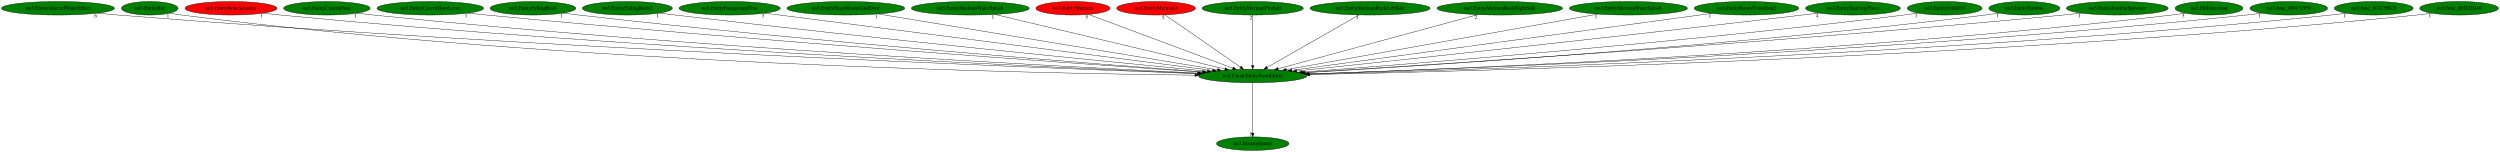
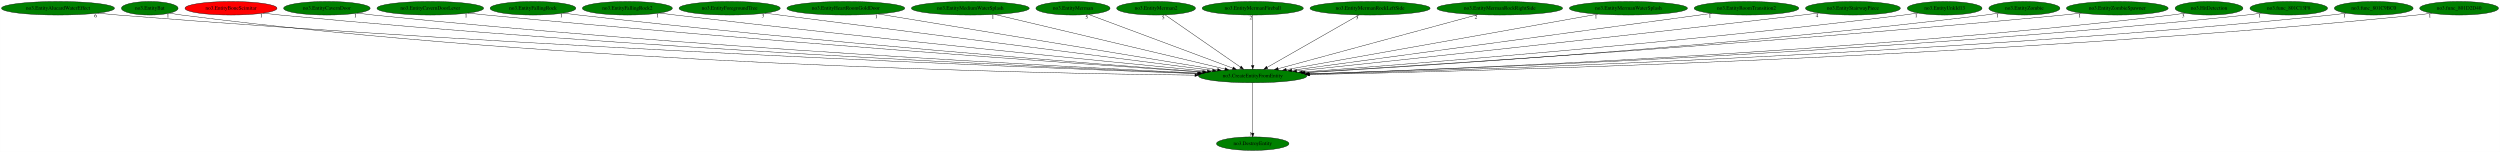
<svg xmlns="http://www.w3.org/2000/svg" xmlns:xlink="http://www.w3.org/1999/xlink" width="6648pt" height="404pt" viewBox="0.00 0.00 6647.78 404.00">
  <g id="graph0" class="graph" transform="scale(1 1) rotate(0) translate(4 400)">
    <polygon fill="white" stroke="transparent" points="-4,4 -4,-400 6643.78,-400 6643.78,4 -4,4" />
    <g id="node1" class="node">
      <ellipse fill="green" stroke="black" cx="3327.14" cy="-198" rx="144.07" ry="18" />
      <text text-anchor="middle" x="3327.14" y="-194.3" font-family="Times,serif" font-size="14.00">no3.CreateEntityFromEntity</text>
    </g>
    <g id="node2" class="node">
      <g id="a_node2">
        <a xlink:href="no3.DestroyEntity.svg" xlink:title="no3.DestroyEntity">
          <ellipse fill="green" stroke="black" cx="3327.14" cy="-18" rx="96.38" ry="18" />
          <text text-anchor="middle" x="3327.14" y="-14.3" font-family="Times,serif" font-size="14.00">no3.DestroyEntity</text>
        </a>
      </g>
    </g>
    <g id="edge1" class="edge">
      <path fill="none" stroke="black" d="M3327.14,-179.93C3327.14,-148.97 3327.14,-83.3 3327.14,-46.13" />
      <polygon fill="black" stroke="black" points="3330.64,-46.02 3327.14,-36.02 3323.64,-46.02 3330.64,-46.02" />
      <text text-anchor="middle" x="3322.14" y="-39.82" font-family="Times,serif" font-size="14.00">1</text>
    </g>
    <g id="node3" class="node">
      <g id="a_node3">
        <a xlink:href="no3.EntityAlucardWaterEffect.svg" xlink:title="no3.EntityAlucardWaterEffect">
          <ellipse fill="green" stroke="black" cx="150.14" cy="-378" rx="150.27" ry="18" />
          <text text-anchor="middle" x="150.14" y="-374.3" font-family="Times,serif" font-size="14.00">no3.EntityAlucardWaterEffect</text>
        </a>
      </g>
    </g>
    <g id="edge2" class="edge">
      <path fill="none" stroke="black" d="M255.06,-365.05C273.4,-363.19 292.32,-361.42 310.14,-360 1411.26,-272.18 2742.4,-219.9 3179.98,-204.11" />
      <polygon fill="black" stroke="black" points="3180.28,-207.6 3190.15,-203.74 3180.03,-200.61 3180.28,-207.6" />
      <text text-anchor="middle" x="250.06" y="-353.85" font-family="Times,serif" font-size="14.00">6</text>
    </g>
    <g id="node4" class="node">
      <g id="a_node4">
        <a xlink:href="no3.EntityBat.svg" xlink:title="no3.EntityBat">
          <ellipse fill="green" stroke="black" cx="394.14" cy="-378" rx="75.29" ry="18" />
          <text text-anchor="middle" x="394.14" y="-374.3" font-family="Times,serif" font-size="14.00">no3.EntityBat</text>
        </a>
      </g>
    </g>
    <g id="edge3" class="edge">
      <path fill="none" stroke="black" d="M447.45,-365.14C457.91,-363.16 468.84,-361.31 479.14,-360 1501.84,-229.48 2744.63,-204.77 3173.22,-200.09" />
      <polygon fill="black" stroke="black" points="3173.53,-203.59 3183.5,-199.98 3173.46,-196.59 3173.53,-203.59" />
      <text text-anchor="middle" x="442.45" y="-353.94" font-family="Times,serif" font-size="14.00">1</text>
    </g>
    <g id="node5" class="node">
      <g id="a_node5">
        <a xlink:href="no3.EntityBoneScimitar.svg" xlink:title="no3.EntityBoneScimitar">
          <ellipse fill="red" stroke="black" cx="610.14" cy="-378" rx="122.38" ry="18" />
          <text text-anchor="middle" x="610.14" y="-374.3" font-family="Times,serif" font-size="14.00">no3.EntityBoneScimitar</text>
        </a>
      </g>
    </g>
    <g id="edge4" class="edge">
      <path fill="none" stroke="black" d="M695.66,-365.06C710.79,-363.19 726.41,-361.41 741.14,-360 1668.43,-271.07 2787.73,-220.66 3181.57,-204.65" />
      <polygon fill="black" stroke="black" points="3181.74,-208.14 3191.59,-204.24 3181.46,-201.15 3181.74,-208.14" />
      <text text-anchor="middle" x="690.66" y="-353.86" font-family="Times,serif" font-size="14.00">1</text>
    </g>
    <g id="node6" class="node">
      <g id="a_node6">
        <a xlink:href="no3.EntityCavernDoor.svg" xlink:title="no3.EntityCavernDoor">
          <ellipse fill="green" stroke="black" cx="865.14" cy="-378" rx="115.08" ry="18" />
          <text text-anchor="middle" x="865.14" y="-374.3" font-family="Times,serif" font-size="14.00">no3.EntityCavernDoor</text>
        </a>
      </g>
    </g>
    <g id="edge5" class="edge">
      <path fill="none" stroke="black" d="M945.75,-365.14C960.18,-363.25 975.09,-361.45 989.14,-360 1818.4,-274.7 2817.93,-222.81 3183.95,-205.49" />
      <polygon fill="black" stroke="black" points="3184.25,-208.98 3194.07,-205.01 3183.92,-201.99 3184.25,-208.98" />
      <text text-anchor="middle" x="940.75" y="-353.94" font-family="Times,serif" font-size="14.00">1</text>
    </g>
    <g id="node7" class="node">
      <g id="a_node7">
        <a xlink:href="no3.EntityCavernDoorLever.svg" xlink:title="no3.EntityCavernDoorLever">
          <ellipse fill="green" stroke="black" cx="1140.14" cy="-378" rx="141.88" ry="18" />
          <text text-anchor="middle" x="1140.14" y="-374.3" font-family="Times,serif" font-size="14.00">no3.EntityCavernDoorLever</text>
        </a>
      </g>
    </g>
    <g id="edge6" class="edge">
      <path fill="none" stroke="black" d="M1240.14,-365.19C1256.82,-363.35 1273.96,-361.56 1290.14,-360 2006.47,-291.12 2866.62,-230.31 3192.86,-208.03" />
      <polygon fill="black" stroke="black" points="3193.56,-211.49 3203.3,-207.32 3193.08,-204.5 3193.56,-211.49" />
      <text text-anchor="middle" x="1235.14" y="-353.99" font-family="Times,serif" font-size="14.00">1</text>
    </g>
    <g id="node8" class="node">
      <g id="a_node8">
        <a xlink:href="no3.EntityFallingRock.svg" xlink:title="no3.EntityFallingRock">
          <ellipse fill="green" stroke="black" cx="1413.14" cy="-378" rx="113.98" ry="18" />
          <text text-anchor="middle" x="1413.14" y="-374.3" font-family="Times,serif" font-size="14.00">no3.EntityFallingRock</text>
        </a>
      </g>
    </g>
    <g id="edge7" class="edge">
      <path fill="none" stroke="black" d="M1493.46,-365.24C1507.34,-363.37 1521.65,-361.55 1535.14,-360 2155.24,-288.98 2899.08,-230.74 3195.69,-208.6" />
      <polygon fill="black" stroke="black" points="3196.34,-212.06 3206.06,-207.83 3195.82,-205.08 3196.34,-212.06" />
      <text text-anchor="middle" x="1488.46" y="-354.04" font-family="Times,serif" font-size="14.00">1</text>
    </g>
    <g id="node9" class="node">
      <g id="a_node9">
        <a xlink:href="no3.EntityFallingRock2.svg" xlink:title="no3.EntityFallingRock2">
          <ellipse fill="green" stroke="black" cx="1664.14" cy="-378" rx="119.68" ry="18" />
          <text text-anchor="middle" x="1664.14" y="-374.3" font-family="Times,serif" font-size="14.00">no3.EntityFallingRock2</text>
        </a>
      </g>
    </g>
    <g id="edge8" class="edge">
      <path fill="none" stroke="black" d="M1749.47,-365.33C1763.71,-363.48 1778.34,-361.64 1792.14,-360 2317.94,-297.52 2946.63,-235.57 3206.06,-210.56" />
      <polygon fill="black" stroke="black" points="3206.64,-214.02 3216.26,-209.57 3205.97,-207.05 3206.64,-214.02" />
      <text text-anchor="middle" x="1744.47" y="-354.13" font-family="Times,serif" font-size="14.00">1</text>
    </g>
    <g id="node10" class="node">
      <g id="a_node10">
        <a xlink:href="no3.EntityForegroundTree.svg" xlink:title="no3.EntityForegroundTree">
          <ellipse fill="green" stroke="black" cx="1936.14" cy="-378" rx="134.58" ry="18" />
          <text text-anchor="middle" x="1936.14" y="-374.3" font-family="Times,serif" font-size="14.00">no3.EntityForegroundTree</text>
        </a>
      </g>
    </g>
    <g id="edge9" class="edge">
      <path fill="none" stroke="black" d="M2029.56,-365.04C2278.55,-333.18 2956.97,-246.37 3220.48,-212.65" />
      <polygon fill="black" stroke="black" points="3220.96,-216.12 3230.44,-211.37 3220.07,-209.17 3220.96,-216.12" />
      <text text-anchor="middle" x="2024.56" y="-353.84" font-family="Times,serif" font-size="14.00">3</text>
    </g>
    <g id="node11" class="node">
      <g id="a_node11">
        <a xlink:href="no3.EntityHeartRoomGoldDoor.svg" xlink:title="no3.EntityHeartRoomGoldDoor">
          <ellipse fill="green" stroke="black" cx="2245.14" cy="-378" rx="156.77" ry="18" />
          <text text-anchor="middle" x="2245.14" y="-374.3" font-family="Times,serif" font-size="14.00">no3.EntityHeartRoomGoldDoor</text>
        </a>
      </g>
    </g>
    <g id="edge10" class="edge">
      <path fill="none" stroke="black" d="M2330.94,-362.88C2530.85,-330 3026.32,-248.49 3233.61,-214.39" />
      <polygon fill="black" stroke="black" points="3234.26,-217.83 3243.56,-212.75 3233.12,-210.92 3234.26,-217.83" />
      <text text-anchor="middle" x="2325.94" y="-351.68" font-family="Times,serif" font-size="14.00">1</text>
    </g>
    <g id="node12" class="node">
      <g id="a_node12">
        <a xlink:href="no3.EntityMediumWaterSplash.svg" xlink:title="no3.EntityMediumWaterSplash">
          <ellipse fill="green" stroke="black" cx="2576.14" cy="-378" rx="156.77" ry="18" />
          <text text-anchor="middle" x="2576.14" y="-374.3" font-family="Times,serif" font-size="14.00">no3.EntityMediumWaterSplash</text>
        </a>
      </g>
    </g>
    <g id="edge11" class="edge">
      <path fill="none" stroke="black" d="M2641.14,-361.59C2780.39,-328.59 3106.68,-251.25 3253.39,-216.48" />
      <polygon fill="black" stroke="black" points="3254.29,-219.86 3263.22,-214.15 3252.68,-213.05 3254.29,-219.86" />
      <text text-anchor="middle" x="2636.14" y="-350.39" font-family="Times,serif" font-size="14.00">1</text>
    </g>
    <g id="node13" class="node">
      <g id="a_node13">
        <a xlink:href="no3.EntityMerman.svg" xlink:title="no3.EntityMerman">
-           <ellipse fill="red" stroke="black" cx="2849.14" cy="-378" rx="98.58" ry="18" />
+           <ellipse fill="green" stroke="black" cx="2849.14" cy="-378" rx="98.58" ry="18" />
          <text text-anchor="middle" x="2849.14" y="-374.3" font-family="Times,serif" font-size="14.00">no3.EntityMerman</text>
        </a>
      </g>
    </g>
    <g id="edge12" class="edge">
      <path fill="none" stroke="black" d="M2890.72,-361.52C2977.57,-329.17 3178.1,-254.5 3274.08,-218.76" />
      <polygon fill="black" stroke="black" points="3275.44,-221.99 3283.59,-215.22 3272.99,-215.43 3275.44,-221.99" />
      <text text-anchor="middle" x="2885.72" y="-350.32" font-family="Times,serif" font-size="14.00">5</text>
    </g>
    <g id="node14" class="node">
      <g id="a_node14">
-         <a xlink:href="no3.EntityMerman3.svg" xlink:title="no3.EntityMerman3">
-           <ellipse fill="red" stroke="black" cx="3070.14" cy="-378" rx="104.78" ry="18" />
-           <text text-anchor="middle" x="3070.14" y="-374.3" font-family="Times,serif" font-size="14.00">no3.EntityMerman3</text>
+         <a xlink:href="no3.EntityMerman2.svg" xlink:title="no3.EntityMerman2">
+           <ellipse fill="green" stroke="black" cx="3070.14" cy="-378" rx="104.78" ry="18" />
+           <text text-anchor="middle" x="3070.14" y="-374.3" font-family="Times,serif" font-size="14.00">no3.EntityMerman2</text>
        </a>
      </g>
    </g>
    <g id="edge13" class="edge">
      <path fill="none" stroke="black" d="M3094.31,-360.25C3140.71,-328.12 3242.27,-257.78 3294.58,-221.55" />
      <polygon fill="black" stroke="black" points="3296.61,-224.4 3302.84,-215.83 3292.62,-218.65 3296.61,-224.4" />
      <text text-anchor="middle" x="3089.31" y="-349.05" font-family="Times,serif" font-size="14.00">5</text>
    </g>
    <g id="node15" class="node">
      <g id="a_node15">
        <a xlink:href="no3.EntityMermanFireball.svg" xlink:title="no3.EntityMermanFireball">
          <ellipse fill="green" stroke="black" cx="3327.14" cy="-378" rx="134.58" ry="18" />
          <text text-anchor="middle" x="3327.14" y="-374.3" font-family="Times,serif" font-size="14.00">no3.EntityMermanFireball</text>
        </a>
      </g>
    </g>
    <g id="edge14" class="edge">
      <path fill="none" stroke="black" d="M3327.14,-359.93C3327.14,-328.97 3327.14,-263.3 3327.14,-226.13" />
      <polygon fill="black" stroke="black" points="3330.64,-226.02 3327.14,-216.02 3323.64,-226.02 3330.64,-226.02" />
      <text text-anchor="middle" x="3322.14" y="-348.73" font-family="Times,serif" font-size="14.00">2</text>
    </g>
    <g id="node16" class="node">
      <g id="a_node16">
        <a xlink:href="no3.EntityMermanRockLeftSide.svg" xlink:title="no3.EntityMermanRockLeftSide">
          <ellipse fill="green" stroke="black" cx="3639.14" cy="-378" rx="159.77" ry="18" />
          <text text-anchor="middle" x="3639.14" y="-374.3" font-family="Times,serif" font-size="14.00">no3.EntityMermanRockLeftSide</text>
        </a>
      </g>
    </g>
    <g id="edge15" class="edge">
      <path fill="none" stroke="black" d="M3609.78,-360.25C3553.11,-327.92 3428.63,-256.91 3365.49,-220.88" />
      <polygon fill="black" stroke="black" points="3367.06,-217.75 3356.64,-215.83 3363.59,-223.83 3367.06,-217.75" />
      <text text-anchor="middle" x="3604.78" y="-349.05" font-family="Times,serif" font-size="14.00">3</text>
    </g>
    <g id="node17" class="node">
      <g id="a_node17">
        <a xlink:href="no3.EntityMermanRockRightSide.svg" xlink:title="no3.EntityMermanRockRightSide">
          <ellipse fill="green" stroke="black" cx="3984.14" cy="-378" rx="167.07" ry="18" />
          <text text-anchor="middle" x="3984.14" y="-374.3" font-family="Times,serif" font-size="14.00">no3.EntityMermanRockRightSide</text>
        </a>
      </g>
    </g>
    <g id="edge16" class="edge">
      <path fill="none" stroke="black" d="M3925.54,-361.13C3803.7,-328.11 3523.64,-252.24 3394.55,-217.26" />
      <polygon fill="black" stroke="black" points="3395.34,-213.85 3384.78,-214.62 3393.51,-220.61 3395.34,-213.85" />
      <text text-anchor="middle" x="3920.54" y="-349.93" font-family="Times,serif" font-size="14.00">2</text>
    </g>
    <g id="node18" class="node">
      <g id="a_node18">
        <a xlink:href="no3.EntityMermanWaterSplash.svg" xlink:title="no3.EntityMermanWaterSplash">
          <ellipse fill="green" stroke="black" cx="4326.14" cy="-378" rx="157.07" ry="18" />
          <text text-anchor="middle" x="4326.14" y="-374.3" font-family="Times,serif" font-size="14.00">no3.EntityMermanWaterSplash</text>
        </a>
      </g>
    </g>
    <g id="edge17" class="edge">
      <path fill="none" stroke="black" d="M4244.81,-362.51C4059.81,-329.55 3608.66,-249.16 3416.35,-214.9" />
      <polygon fill="black" stroke="black" points="3416.74,-211.41 3406.28,-213.1 3415.51,-218.3 3416.74,-211.41" />
      <text text-anchor="middle" x="4239.81" y="-351.31" font-family="Times,serif" font-size="14.00">1</text>
    </g>
    <g id="node19" class="node">
      <g id="a_node19">
        <a xlink:href="no3.EntityRoomTransition2.svg" xlink:title="no3.EntityRoomTransition2">
          <ellipse fill="green" stroke="black" cx="4640.14" cy="-378" rx="139.18" ry="18" />
          <text text-anchor="middle" x="4640.14" y="-374.3" font-family="Times,serif" font-size="14.00">no3.EntityRoomTransition2</text>
        </a>
      </g>
    </g>
    <g id="edge18" class="edge">
      <path fill="none" stroke="black" d="M4547.81,-364.48C4310.6,-332.33 3680.98,-246.97 3431.28,-213.12" />
      <polygon fill="black" stroke="black" points="3431.5,-209.62 3421.12,-211.74 3430.56,-216.55 3431.5,-209.62" />
      <text text-anchor="middle" x="4542.81" y="-353.28" font-family="Times,serif" font-size="14.00">1</text>
    </g>
    <g id="node20" class="node">
      <g id="a_node20">
        <a xlink:href="no3.EntityStairwayPiece.svg" xlink:title="no3.EntityStairwayPiece">
          <ellipse fill="green" stroke="black" cx="4923.14" cy="-378" rx="126.18" ry="18" />
          <text text-anchor="middle" x="4923.14" y="-374.3" font-family="Times,serif" font-size="14.00">no3.EntityStairwayPiece</text>
        </a>
      </g>
    </g>
    <g id="edge19" class="edge">
      <path fill="none" stroke="black" d="M4832.75,-365.42C4817.85,-363.57 4802.56,-361.7 4788.14,-360 4288.54,-301.02 3691.98,-237.4 3444.08,-211.26" />
      <polygon fill="black" stroke="black" points="3444.29,-207.77 3433.98,-210.2 3443.55,-214.73 3444.29,-207.77" />
      <text text-anchor="middle" x="4827.75" y="-354.22" font-family="Times,serif" font-size="14.00">4</text>
    </g>
    <g id="node21" class="node">
      <g id="a_node21">
        <a xlink:href="no3.EntityUnkId13.svg" xlink:title="no3.EntityUnkId13">
          <ellipse fill="green" stroke="black" cx="5167.14" cy="-378" rx="99.38" ry="18" />
          <text text-anchor="middle" x="5167.14" y="-374.3" font-family="Times,serif" font-size="14.00">no3.EntityUnkId13</text>
        </a>
      </g>
    </g>
    <g id="edge20" class="edge">
      <path fill="none" stroke="black" d="M5096.28,-365.3C5083.6,-363.39 5070.49,-361.54 5058.14,-360 4462.99,-285.98 3748.85,-229.87 3459.01,-208.46" />
      <polygon fill="black" stroke="black" points="3459.11,-204.96 3448.88,-207.71 3458.59,-211.94 3459.11,-204.96" />
      <text text-anchor="middle" x="5091.28" y="-354.1" font-family="Times,serif" font-size="14.00">1</text>
    </g>
    <g id="node22" class="node">
      <g id="a_node22">
        <a xlink:href="no3.EntityZombie.svg" xlink:title="no3.EntityZombie">
          <ellipse fill="green" stroke="black" cx="5379.14" cy="-378" rx="94.48" ry="18" />
          <text text-anchor="middle" x="5379.14" y="-374.3" font-family="Times,serif" font-size="14.00">no3.EntityZombie</text>
        </a>
      </g>
    </g>
    <g id="edge21" class="edge">
      <path fill="none" stroke="black" d="M5312.39,-365.28C5300.03,-363.34 5287.21,-361.48 5275.14,-360 4599.58,-277 3786.82,-225.23 3466.54,-206.7" />
      <polygon fill="black" stroke="black" points="3466.47,-203.19 3456.29,-206.11 3466.07,-210.18 3466.47,-203.19" />
      <text text-anchor="middle" x="5307.39" y="-354.08" font-family="Times,serif" font-size="14.00">1</text>
    </g>
    <g id="node23" class="node">
      <g id="a_node23">
        <a xlink:href="no3.EntityZombieSpawner.svg" xlink:title="no3.EntityZombieSpawner">
          <ellipse fill="green" stroke="black" cx="5626.14" cy="-378" rx="135.38" ry="18" />
          <text text-anchor="middle" x="5626.14" y="-374.3" font-family="Times,serif" font-size="14.00">no3.EntityZombieSpawner</text>
        </a>
      </g>
    </g>
    <g id="edge22" class="edge">
      <path fill="none" stroke="black" d="M5530.92,-365.18C5514.66,-363.32 5497.92,-361.52 5482.14,-360 4721,-286.67 3805.87,-228.05 3464.39,-207.2" />
      <polygon fill="black" stroke="black" points="3464.41,-203.7 3454.21,-206.58 3463.98,-210.68 3464.41,-203.7" />
      <text text-anchor="middle" x="5525.92" y="-353.98" font-family="Times,serif" font-size="14.00">1</text>
    </g>
    <g id="node24" class="node">
      <g id="a_node24">
        <a xlink:href="no3.HitDetection.svg" xlink:title="no3.HitDetection">
          <ellipse fill="green" stroke="black" cx="5870.14" cy="-378" rx="90.18" ry="18" />
          <text text-anchor="middle" x="5870.14" y="-374.3" font-family="Times,serif" font-size="14.00">no3.HitDetection</text>
        </a>
      </g>
    </g>
    <g id="edge23" class="edge">
      <path fill="none" stroke="black" d="M5806.53,-365.18C5794.47,-363.23 5781.94,-361.39 5770.14,-360 4904.25,-258.14 3857.55,-216.15 3475.68,-203.48" />
      <polygon fill="black" stroke="black" points="3475.79,-199.98 3465.68,-203.15 3475.56,-206.98 3475.79,-199.98" />
      <text text-anchor="middle" x="5801.53" y="-353.98" font-family="Times,serif" font-size="14.00">3</text>
    </g>
    <g id="node25" class="node">
      <g id="a_node25">
        <a xlink:href="no3.func_801C13F8.svg" xlink:title="no3.func_801C13F8">
          <ellipse fill="green" stroke="black" cx="6082.14" cy="-378" rx="103.18" ry="18" />
          <text text-anchor="middle" x="6082.14" y="-374.3" font-family="Times,serif" font-size="14.00">no3.func_801C13F8</text>
        </a>
      </g>
    </g>
    <g id="edge24" class="edge">
      <path fill="none" stroke="black" d="M6009.62,-365.12C5996.19,-363.2 5982.26,-361.38 5969.14,-360 5022.74,-260.17 3878.6,-216.5 3475.96,-203.45" />
      <polygon fill="black" stroke="black" points="3475.83,-199.95 3465.72,-203.12 3475.6,-206.94 3475.83,-199.95" />
      <text text-anchor="middle" x="6004.62" y="-353.92" font-family="Times,serif" font-size="14.00">1</text>
    </g>
    <g id="node26" class="node">
      <g id="a_node26">
        <a xlink:href="no3.func_801C9BC0.svg" xlink:title="no3.func_801C9BC0">
          <ellipse fill="green" stroke="black" cx="6308.14" cy="-378" rx="104.78" ry="18" />
          <text text-anchor="middle" x="6308.14" y="-374.3" font-family="Times,serif" font-size="14.00">no3.func_801C9BC0</text>
        </a>
      </g>
    </g>
    <g id="edge25" class="edge">
      <path fill="none" stroke="black" d="M6234.98,-365.07C6221.43,-363.15 6207.37,-361.36 6194.14,-360 5158.3,-253.91 3904.24,-213.76 3477.57,-202.57" />
      <polygon fill="black" stroke="black" points="3477.43,-199.07 3467.34,-202.31 3477.25,-206.07 3477.43,-199.07" />
      <text text-anchor="middle" x="6229.98" y="-353.87" font-family="Times,serif" font-size="14.00">1</text>
    </g>
    <g id="node27" class="node">
      <g id="a_node27">
        <a xlink:href="no3.func_801D2D40.svg" xlink:title="no3.func_801D2D40">
          <ellipse fill="green" stroke="black" cx="6535.14" cy="-378" rx="104.78" ry="18" />
          <text text-anchor="middle" x="6535.14" y="-374.3" font-family="Times,serif" font-size="14.00">no3.func_801D2D40</text>
        </a>
      </g>
    </g>
    <g id="edge26" class="edge">
      <path fill="none" stroke="black" d="M6462.32,-364.98C6448.98,-363.08 6435.16,-361.32 6422.14,-360 5295.49,-246.22 3929.53,-210.71 3479.17,-201.67" />
      <polygon fill="black" stroke="black" points="3479.1,-198.17 3469.03,-201.47 3478.96,-205.17 3479.1,-198.17" />
      <text text-anchor="middle" x="6457.32" y="-353.78" font-family="Times,serif" font-size="14.00">1</text>
    </g>
  </g>
</svg>
